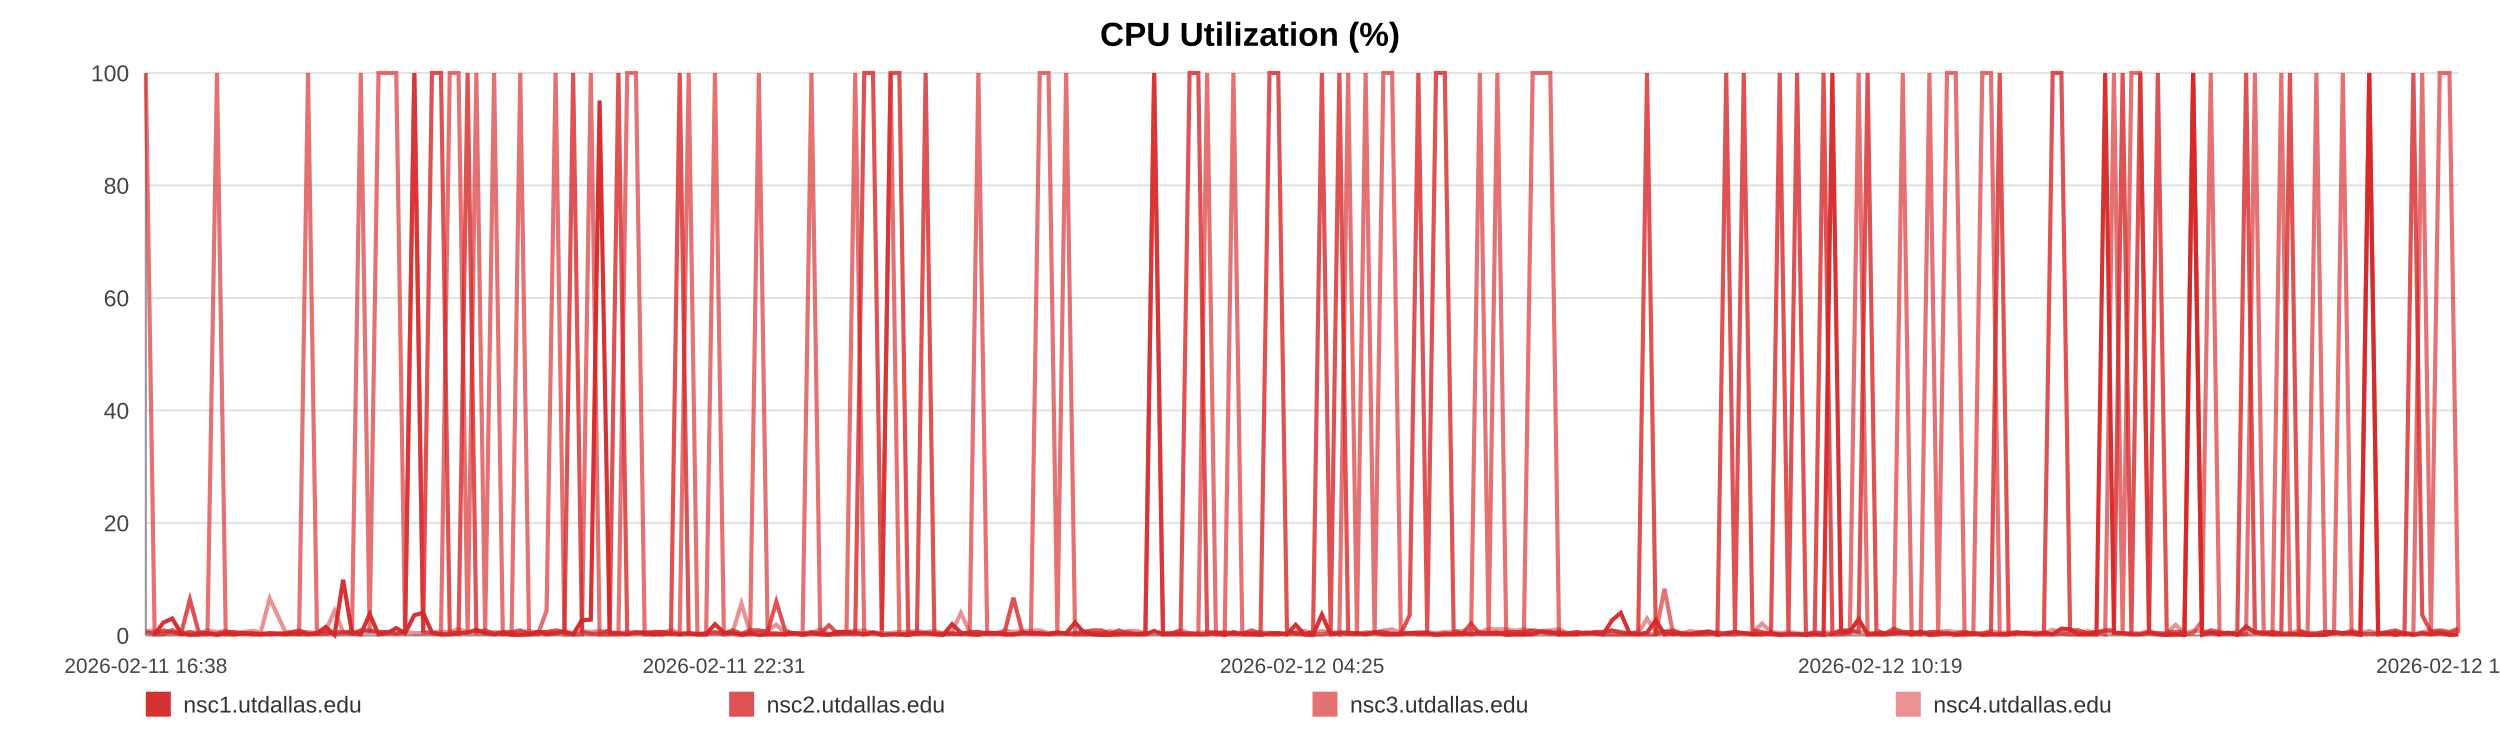
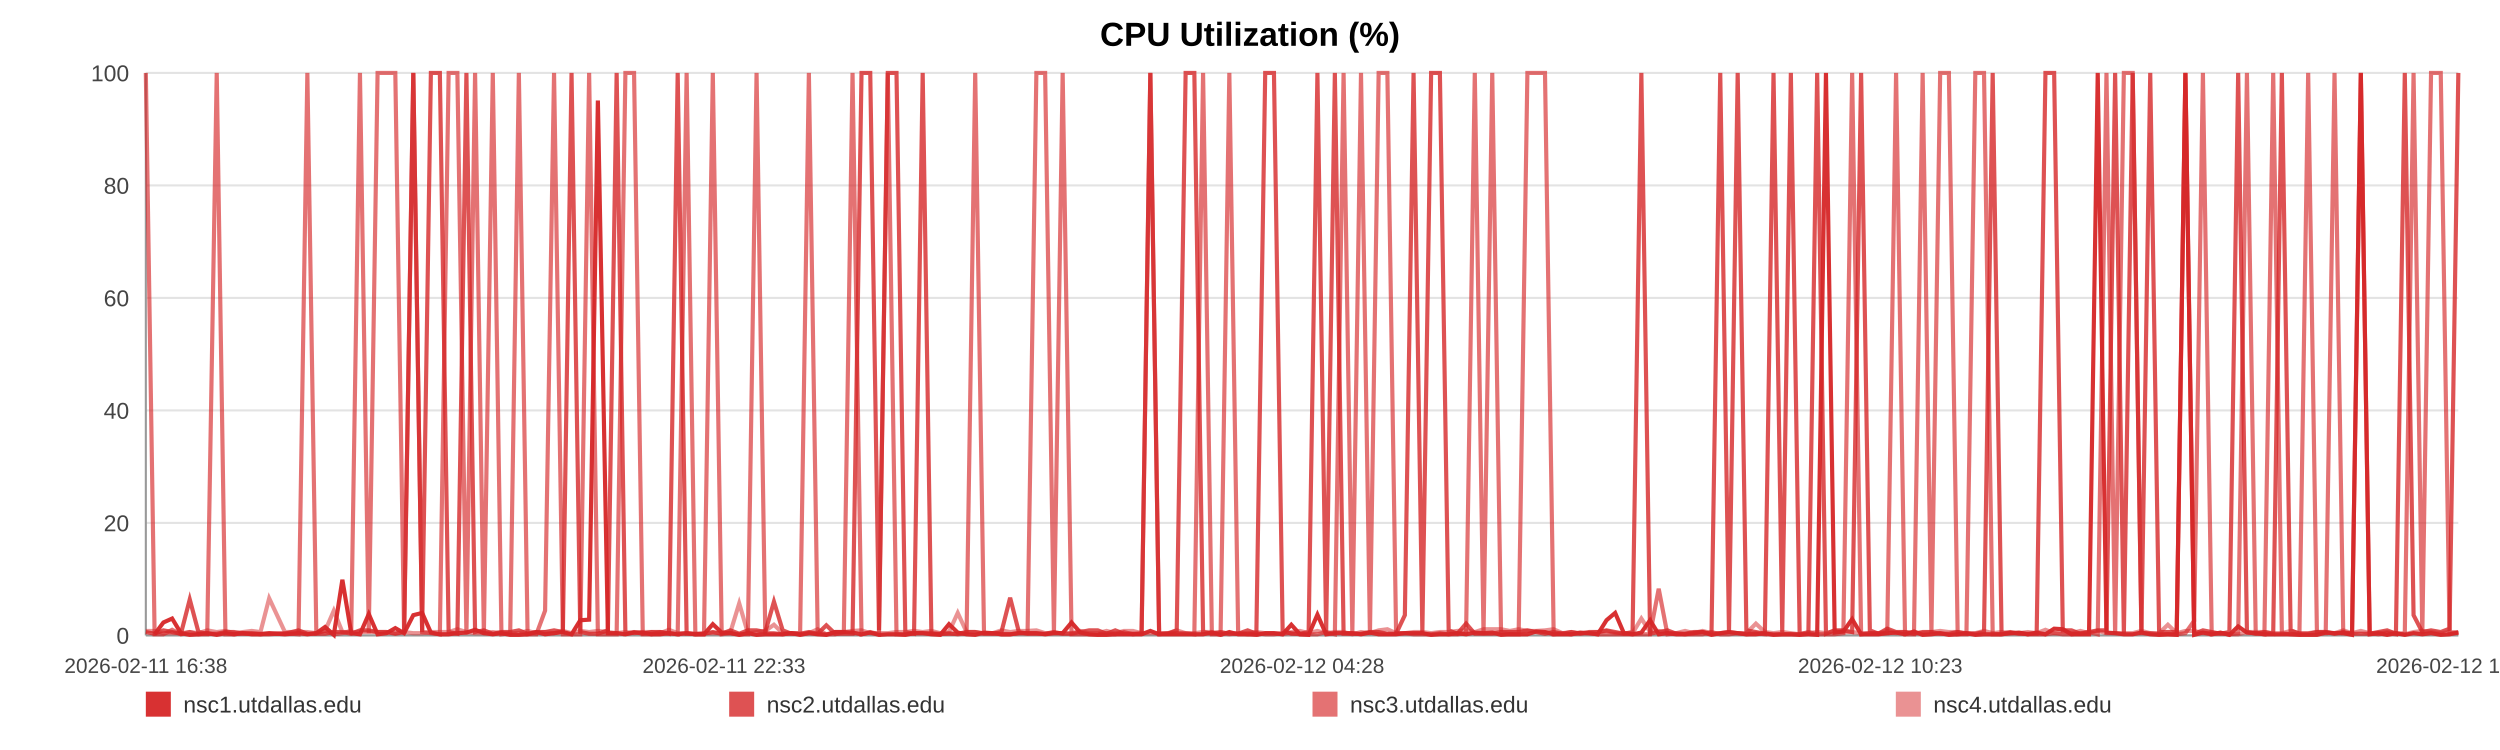
<svg xmlns="http://www.w3.org/2000/svg" width="1200" height="360" viewBox="0 0 1200 360" role="img" aria-label="CPU Utilization (%)">
  <rect width="100%" height="100%" fill="#ffffff" />
  <text x="600.0" y="22" text-anchor="middle" font-size="16" font-family="Arial, Helvetica, sans-serif" font-weight="bold">CPU Utilization (%)</text>
  <line x1="70" y1="35.00" x2="1180" y2="35.00" stroke="#e3e3e3" stroke-width="1" />
  <text x="62" y="39.00" text-anchor="end" font-size="11" fill="#444" font-family="Arial, Helvetica, sans-serif">100</text>
  <line x1="70" y1="89.00" x2="1180" y2="89.00" stroke="#e3e3e3" stroke-width="1" />
  <text x="62" y="93.00" text-anchor="end" font-size="11" fill="#444" font-family="Arial, Helvetica, sans-serif">80</text>
  <line x1="70" y1="143.00" x2="1180" y2="143.00" stroke="#e3e3e3" stroke-width="1" />
  <text x="62" y="147.00" text-anchor="end" font-size="11" fill="#444" font-family="Arial, Helvetica, sans-serif">60</text>
  <line x1="70" y1="197.00" x2="1180" y2="197.00" stroke="#e3e3e3" stroke-width="1" />
  <text x="62" y="201.00" text-anchor="end" font-size="11" fill="#444" font-family="Arial, Helvetica, sans-serif">40</text>
  <line x1="70" y1="251.00" x2="1180" y2="251.00" stroke="#e3e3e3" stroke-width="1" />
  <text x="62" y="255.00" text-anchor="end" font-size="11" fill="#444" font-family="Arial, Helvetica, sans-serif">20</text>
  <line x1="70" y1="305.00" x2="1180" y2="305.00" stroke="#e3e3e3" stroke-width="1" />
  <text x="62" y="309.00" text-anchor="end" font-size="11" fill="#444" font-family="Arial, Helvetica, sans-serif">0</text>
  <line x1="70" y1="35" x2="70" y2="305" stroke="#999" />
  <line x1="70" y1="305" x2="1180" y2="305" stroke="#999" />
  <text x="70.00" y="323" text-anchor="middle" font-size="10" fill="#444" font-family="Arial, Helvetica, sans-serif">2026-02-11 16:38</text>
-   <text x="347.50" y="323" text-anchor="middle" font-size="10" fill="#444" font-family="Arial, Helvetica, sans-serif">2026-02-11 22:31</text>
-   <text x="625.00" y="323" text-anchor="middle" font-size="10" fill="#444" font-family="Arial, Helvetica, sans-serif">2026-02-12 04:25</text>
-   <text x="902.50" y="323" text-anchor="middle" font-size="10" fill="#444" font-family="Arial, Helvetica, sans-serif">2026-02-12 10:19</text>
-   <text x="1180.00" y="323" text-anchor="middle" font-size="10" fill="#444" font-family="Arial, Helvetica, sans-serif">2026-02-12 16:13</text>
-   <polyline fill="none" stroke="#d62728" stroke-opacity="0.95" stroke-width="2" points="74.22,304.46 78.46,298.79 82.67,296.90 86.90,303.92 91.16,304.73 95.35,304.46 99.58,303.92 104.16,304.73 108.35,303.92 112.55,304.46 116.74,303.92 121.03,304.46 125.23,304.46 129.42,303.92 137.02,304.46 143.57,303.92 147.83,304.46 152.15,303.92 156.36,300.95 160.57,304.73 164.70,278.27 168.96,303.92 173.17,304.46 177.42,294.74 181.67,304.46 185.97,303.92 190.20,301.49 194.44,303.92 198.87,295.28 203.13,294.20 207.34,303.65 211.67,304.46 215.89,304.46 220.11,303.92 224.46,303.65 228.65,302.30 232.87,303.92 237.17,304.46 241.34,303.92 245.56,304.73 249.73,304.73 253.94,304.46 258.17,303.38 262.37,304.46 266.68,303.92 270.94,303.38 275.11,304.46 279.32,297.71 283.58,297.44 287.81,48.23 292.63,303.92 296.85,303.92 301.06,304.46 305.24,303.65 309.44,303.65 313.62,304.46 317.82,304.46 322.05,303.92 326.26,304.46 330.56,303.92 334.77,304.46 338.94,304.46 343.19,299.60 347.46,303.65 351.67,303.92 355.91,304.73 360.08,303.92 364.26,304.73 368.46,304.46 372.64,304.46 376.85,304.46 381.07,303.92 385.25,304.73 389.48,303.92 393.71,304.46 397.88,304.73 402.13,303.38 406.31,303.38 410.51,303.65 414.83,304.46 419.04,303.65 423.25,304.73 427.50,304.46 431.70,304.46 435.93,304.73 440.14,303.92 444.31,303.92 448.49,304.46 452.74,304.73 456.99,299.60 461.20,303.65 465.46,304.46 469.62,304.73 473.85,303.65 478.05,303.92 482.26,304.46 486.44,304.46 490.66,303.92 494.84,303.92 499.09,303.92 503.31,304.46 507.53,303.92 511.76,303.92 516.03,298.79 520.28,303.65 524.49,304.46 528.68,304.73 532.89,304.73 537.09,304.46 541.35,304.46 545.57,304.46 549.78,304.46 553.99,302.84 558.23,304.46 562.46,304.46 566.71,304.46 571.00,304.46 575.19,304.46 579.41,304.46 583.64,303.65 587.84,304.73 592.05,303.38 596.30,304.46 600.88,304.46 605.07,304.73 609.35,303.92 613.56,303.92 617.74,304.46 621.92,299.87 626.07,304.46 630.27,304.73 634.50,295.01 638.71,304.46 642.90,303.92 647.11,303.92 651.32,303.92 655.50,304.46 659.80,303.65 664.00,304.46 668.21,304.46 672.40,304.46 676.63,303.92 680.82,303.92 685.06,303.92 689.29,304.73 693.51,304.46 697.74,304.46 701.94,303.92 706.13,304.46 710.32,303.65 714.53,303.92 718.74,303.65 722.98,304.73 727.24,304.46 731.46,304.46 735.67,304.46 739.93,303.11 744.15,303.38 748.33,304.46 752.57,304.46 756.79,304.46 761.08,303.65 765.35,303.92 769.55,304.46 773.78,297.71 777.97,294.20 782.15,303.92 786.36,304.46 790.58,303.65 794.78,297.71 798.95,304.46 803.14,303.92 807.40,304.46 811.63,304.46 815.86,303.92 820.07,303.38 824.38,304.73 828.59,303.92 832.80,303.38 837.00,303.92 841.18,304.46 845.77,304.46 850.08,303.92 854.26,304.73 858.46,304.46 862.62,304.46 866.85,304.73 871.06,304.46 875.30,304.73 879.53,35.00 883.73,303.65 887.92,303.11 892.14,297.17 896.46,304.46 900.67,304.46 904.85,304.46 909.06,303.92 913.32,303.65 917.62,304.46 921.93,303.11 926.12,304.73 930.34,304.46 934.56,303.92 938.76,304.73 942.99,304.46 947.21,303.92 951.49,304.73 955.68,304.46 959.87,304.46 964.13,304.46 968.35,303.92 972.56,303.65 976.78,304.46 981.06,303.65 985.28,304.46 989.47,301.76 993.64,302.03 997.84,304.46 1002.07,304.46 1006.28,304.46 1010.48,35.00 1014.69,303.65 1018.86,303.92 1023.07,304.46 1027.31,304.46 1031.54,303.65 1035.77,304.46 1040.05,304.73 1044.27,304.46 1048.52,304.73 1052.71,35.00 1056.95,304.73 1061.16,303.65 1065.38,304.46 1069.60,303.65 1073.91,304.73 1078.14,300.68 1082.37,303.65 1086.59,303.92 1090.79,304.46 1095.02,304.46 1099.19,304.46 1103.40,304.46 1107.65,304.73 1111.87,304.73 1116.09,304.73 1120.32,303.65 1124.56,303.92 1128.77,303.92 1133.00,304.73 1137.24,35.00 1141.51,304.46 1145.70,303.92 1149.91,304.73 1154.16,303.92 1158.42,304.73 1162.65,303.92 1166.86,304.46 1171.07,303.92 1175.75,304.73 1180.00,304.46" />
-   <polyline fill="none" stroke="#d62728" stroke-opacity="0.80" stroke-width="2" points="70.00,303.38 74.22,304.19 78.46,302.57 82.67,303.38 86.90,304.19 91.16,287.72 95.35,303.38 99.58,304.19 104.16,304.19 108.35,303.38 112.55,303.38 116.74,304.19 121.03,304.19 125.23,304.19 129.42,304.19 137.02,304.19 143.57,302.57 147.83,304.19 152.15,304.19 156.36,304.19 160.57,303.38 164.70,303.38 168.96,304.19 173.17,302.57 177.42,302.57 181.67,303.38 185.97,303.38 190.20,304.19 194.44,303.38 198.87,35.00 203.13,303.38 207.34,35.00 211.67,35.00 215.89,303.38 220.11,304.19 224.46,35.00 228.65,303.38 232.87,302.57 237.17,304.19 241.34,303.38 245.56,303.38 249.73,302.57 253.94,304.19 258.17,303.38 262.37,303.38 266.68,302.57 270.94,303.38 275.11,35.00 279.32,303.38 283.58,304.19 287.81,304.19 292.63,302.57 296.85,35.00 301.06,304.19 305.24,303.38 309.44,304.19 313.62,303.38 317.82,303.38 322.05,304.19 326.26,35.00 330.56,304.19 334.77,304.19 338.94,304.19 343.19,303.38 347.46,304.19 351.67,302.57 355.91,304.19 360.08,302.57 364.26,302.57 368.46,303.38 372.64,288.80 376.85,302.57 381.07,304.19 385.25,304.19 389.48,303.38 393.71,304.19 397.88,300.14 402.13,304.19 406.31,304.19 410.51,304.19 414.83,35.00 419.04,35.00 423.25,302.57 427.50,35.00 431.70,35.00 435.93,303.38 440.14,304.19 444.31,35.00 448.49,304.19 452.74,304.19 456.99,304.19 461.20,304.19 465.46,303.38 469.62,303.38 473.85,304.19 478.05,304.19 482.26,303.38 486.44,286.91 490.66,303.38 494.84,304.19 499.09,304.19 503.31,304.19 507.53,303.38 511.76,304.19 516.03,304.19 520.28,303.38 524.49,302.57 528.68,302.57 532.89,304.19 537.09,302.57 541.35,304.19 545.57,304.19 549.78,304.19 553.99,35.00 558.23,304.19 562.46,304.19 566.71,302.57 571.00,35.00 575.19,35.00 579.41,303.38 583.64,304.19 587.84,303.38 592.05,304.19 596.30,304.19 600.88,302.57 605.07,304.19 609.35,35.00 613.56,35.00 617.74,302.57 621.92,304.19 626.07,304.19 630.27,303.38 634.50,35.00 638.71,303.38 642.90,35.00 647.11,304.19 651.32,304.19 655.50,304.19 659.80,303.38 664.00,303.38 668.21,304.19 672.40,304.19 676.63,295.28 680.82,35.00 685.06,303.38 689.29,35.00 693.51,35.00 697.74,302.57 701.94,304.19 706.13,299.33 710.32,304.19 714.53,304.19 718.74,304.19 722.98,303.38 727.24,303.38 731.46,303.38 735.67,302.57 739.93,303.38 744.15,304.19 748.33,303.38 752.57,304.19 756.79,303.38 761.08,304.19 765.35,303.38 769.55,303.38 773.78,302.57 777.97,303.38 782.15,304.19 786.36,303.38 790.58,35.00 794.78,304.19 798.95,303.38 803.14,302.57 807.40,304.19 811.63,304.19 815.86,303.38 820.07,303.38 824.38,304.19 828.59,35.00 832.80,303.38 837.00,35.00 841.18,302.57 845.77,303.38 850.08,304.19 854.26,35.00 858.46,303.38 862.62,35.00 866.85,304.19 871.06,304.19 875.30,35.00 879.53,304.19 883.73,302.57 887.92,302.57 892.14,303.38 896.46,35.00 900.67,302.57 904.85,304.19 909.06,301.76 913.32,303.38 917.62,303.38 921.93,304.19 926.12,303.38 930.34,303.38 934.56,304.19 938.76,304.19 942.99,303.38 947.21,304.19 951.49,304.19 955.68,303.38 959.87,35.00 964.13,304.19 968.35,303.38 972.56,304.19 976.78,304.19 981.06,304.19 985.28,35.00 989.47,35.00 993.64,302.57 997.84,302.57 1002.07,304.19 1006.28,303.38 1010.48,302.57 1014.69,302.57 1018.86,35.00 1023.07,304.19 1027.31,35.00 1031.54,303.38 1035.77,35.00 1040.05,303.38 1044.27,303.38 1048.52,303.38 1052.71,35.00 1056.95,304.19 1061.16,302.57 1065.38,303.38 1069.60,304.19 1073.91,303.38 1078.14,35.00 1082.37,303.38 1086.59,304.19 1090.79,303.38 1095.02,304.19 1099.19,35.00 1103.40,302.57 1107.65,304.19 1111.87,304.19 1116.09,303.38 1120.32,303.38 1124.56,304.19 1128.77,303.38 1133.00,304.19 1137.24,304.19 1141.51,304.19 1145.70,303.38 1149.91,302.57 1154.16,304.19 1158.42,35.00 1162.65,295.28 1166.86,303.38 1171.07,302.57 1175.75,303.38 1180.00,301.76" />
-   <polyline fill="none" stroke="#d62728" stroke-opacity="0.65" stroke-width="2" points="70.00,35.00 74.22,304.46 78.46,304.46 82.67,302.30 86.90,304.46 91.16,303.38 95.35,304.46 99.58,304.46 104.16,35.00 108.35,304.46 112.55,304.46 116.74,303.92 121.03,303.92 125.23,304.46 129.42,304.46 137.02,303.92 143.57,304.46 147.83,35.00 152.15,303.92 156.36,302.84 160.57,304.46 164.70,303.92 168.96,302.84 173.17,35.00 177.42,303.92 181.67,35.00 185.97,35.00 190.20,35.00 194.44,303.92 198.87,35.00 203.13,303.38 207.34,303.92 211.67,304.46 215.89,35.00 220.11,35.00 224.46,304.46 228.65,35.00 232.87,304.46 237.17,35.00 241.34,304.46 245.56,303.92 249.73,35.00 253.94,304.46 258.17,304.46 262.37,293.12 266.68,35.00 270.94,304.46 275.11,304.46 279.32,304.46 283.58,35.00 287.81,304.46 292.63,304.46 296.85,304.46 301.06,35.00 305.24,35.00 309.44,304.46 313.62,304.46 317.82,303.38 322.05,303.92 326.26,304.46 330.56,35.00 334.77,304.46 338.94,304.46 343.19,35.00 347.46,304.46 351.67,303.92 355.91,304.46 360.08,304.46 364.26,35.00 368.46,303.92 372.64,303.92 376.85,304.46 381.07,303.92 385.25,303.92 389.48,35.00 393.71,303.92 397.88,304.46 402.13,304.46 406.31,303.38 410.51,35.00 414.83,304.46 419.04,303.38 423.25,304.46 427.50,35.00 431.70,304.46 435.93,304.46 440.14,303.92 444.31,303.92 448.49,303.92 452.74,304.46 456.99,303.92 461.20,304.46 465.46,303.92 469.62,35.00 473.85,303.92 478.05,303.92 482.26,304.46 486.44,304.46 490.66,303.92 494.84,303.92 499.09,35.00 503.31,35.00 507.53,303.92 511.76,35.00 516.03,304.46 520.28,304.46 524.49,304.46 528.68,304.46 532.89,303.92 537.09,304.46 541.35,303.38 545.57,304.46 549.78,303.92 553.99,35.00 558.23,304.46 562.46,303.92 566.71,303.92 571.00,303.92 575.19,304.46 579.41,35.00 583.64,304.46 587.84,304.46 592.05,35.00 596.30,303.92 600.88,304.46 605.07,303.92 609.35,304.46 613.56,304.46 617.74,303.92 621.92,303.92 626.07,304.46 630.27,304.46 634.50,304.46 638.71,303.38 642.90,304.46 647.11,35.00 651.32,303.92 655.50,35.00 659.80,304.46 664.00,35.00 668.21,35.00 672.40,303.92 676.63,303.92 680.82,304.46 685.06,304.46 689.29,304.46 693.51,303.92 697.74,304.46 701.94,304.46 706.13,303.92 710.32,35.00 714.53,304.46 718.74,35.00 722.98,303.92 727.24,304.46 731.46,304.46 735.67,35.00 739.93,35.00 744.15,35.00 748.33,304.46 752.57,303.92 756.79,304.46 761.08,303.92 765.35,303.92 769.55,304.46 773.78,304.46 777.97,304.46 782.15,304.46 786.36,304.46 790.58,304.46 794.78,304.46 798.95,282.59 803.14,304.46 807.40,303.92 811.63,304.46 815.86,304.46 820.07,304.46 824.38,303.38 828.59,304.46 832.80,304.46 837.00,303.92 841.18,304.46 845.77,303.92 850.08,304.46 854.26,304.46 858.46,304.46 862.62,304.46 866.85,304.46 871.06,303.38 875.30,304.46 879.53,304.46 883.73,304.46 887.92,303.92 892.14,35.00 896.46,304.46 900.67,303.92 904.85,303.92 909.06,303.92 913.32,35.00 917.62,304.46 921.93,304.46 926.12,35.00 930.34,303.92 934.56,35.00 938.76,35.00 942.99,304.46 947.21,304.46 951.49,35.00 955.68,35.00 959.87,304.46 964.13,304.46 968.35,303.92 972.56,303.92 976.78,304.46 981.06,304.46 985.28,304.46 989.47,303.92 993.64,304.46 997.84,304.46 1002.07,303.92 1006.28,303.38 1010.48,304.46 1014.69,35.00 1018.86,304.46 1023.07,35.00 1027.31,35.00 1031.54,303.92 1035.77,303.92 1040.05,304.46 1044.27,304.46 1048.52,304.46 1052.71,303.92 1056.95,297.98 1061.16,35.00 1065.38,304.46 1069.60,303.92 1073.91,304.46 1078.14,303.92 1082.37,35.00 1086.59,303.92 1090.79,304.46 1095.02,35.00 1099.19,303.92 1103.40,304.46 1107.65,304.46 1111.87,35.00 1116.09,303.92 1120.32,303.92 1124.56,35.00 1128.77,303.92 1133.00,303.92 1137.24,35.00 1141.51,303.92 1145.70,304.46 1149.91,303.92 1154.16,304.46 1158.42,303.92 1162.65,35.00 1166.86,304.46 1171.07,35.00 1175.75,35.00 1180.00,303.92" />
-   <polyline fill="none" stroke="#d62728" stroke-opacity="0.50" stroke-width="2" points="70.00,302.84 74.22,302.84 78.46,303.92 82.67,303.92 86.90,303.92 91.16,303.38 95.35,303.92 99.58,302.57 104.16,303.38 108.35,302.84 112.55,303.92 116.74,303.38 121.03,302.84 125.23,303.38 129.42,287.18 137.02,303.38 143.57,303.38 147.83,303.38 152.15,303.92 156.36,302.84 160.57,293.12 164.70,303.38 168.96,303.38 173.17,303.38 177.42,303.38 181.67,303.38 185.97,303.38 190.20,303.92 194.44,303.38 198.87,303.92 203.13,303.92 207.34,303.38 211.67,303.38 215.89,303.38 220.11,302.03 224.46,303.38 228.65,303.92 232.87,303.92 237.17,303.38 241.34,303.92 245.56,303.92 249.73,303.92 253.94,302.84 258.17,303.92 262.37,303.38 266.68,303.92 270.94,302.84 275.11,303.92 279.32,302.84 283.58,303.38 287.81,302.84 292.63,303.38 296.85,303.92 301.06,303.38 305.24,303.92 309.44,303.38 313.62,303.38 317.82,303.92 322.05,302.30 326.26,303.92 330.56,303.92 334.77,304.46 338.94,303.92 343.19,303.92 347.46,303.92 351.67,303.38 355.91,289.61 360.08,303.92 364.26,303.38 368.46,302.84 372.64,299.87 376.85,303.92 381.07,303.92 385.25,304.46 389.48,303.92 393.71,302.03 397.88,304.46 402.13,303.38 406.31,303.38 410.51,302.84 414.83,302.57 419.04,303.92 423.25,303.92 427.50,303.92 431.70,303.38 435.93,303.38 440.14,302.84 444.31,303.38 448.49,302.84 452.74,303.92 456.99,303.38 461.20,294.20 465.46,303.38 469.62,303.38 473.85,303.92 478.05,303.92 482.26,302.57 486.44,303.38 490.66,302.84 494.84,302.84 499.09,302.57 503.31,303.92 507.53,303.92 511.76,303.92 516.03,303.92 520.28,302.84 524.49,303.92 528.68,303.92 532.89,302.84 537.09,303.92 541.35,302.84 545.57,302.84 549.78,303.92 553.99,303.92 558.23,303.92 562.46,303.92 566.71,302.57 571.00,303.92 575.19,303.92 579.41,303.38 583.64,303.38 587.84,303.92 592.05,304.46 596.30,303.92 600.88,303.92 605.07,303.38 609.35,303.92 613.56,303.92 617.74,304.46 621.92,303.38 626.07,302.84 630.27,303.92 634.50,302.84 638.71,303.92 642.90,303.38 647.11,303.38 651.32,304.46 655.50,303.38 659.80,303.92 664.00,302.57 668.21,302.03 672.40,303.92 676.63,303.92 680.82,303.38 685.06,303.38 689.29,303.92 693.51,303.38 697.74,303.38 701.94,302.84 706.13,302.57 710.32,303.38 714.53,302.03 718.74,302.03 722.98,302.03 727.24,302.84 731.46,302.03 735.67,302.84 739.93,302.84 744.15,302.57 748.33,302.03 752.57,303.92 756.79,303.38 761.08,303.92 765.35,303.92 769.55,303.38 773.78,302.84 777.97,303.92 782.15,303.92 786.36,303.92 790.58,296.90 794.78,303.38 798.95,302.84 803.14,303.92 807.40,303.92 811.63,302.84 815.86,303.92 820.07,302.84 824.38,303.92 828.59,303.92 832.80,303.38 837.00,303.92 841.18,303.92 845.77,299.33 850.08,303.38 854.26,303.92 858.46,303.38 862.62,303.92 866.85,304.46 871.06,303.92 875.30,303.38 879.53,303.92 883.73,302.84 887.92,303.38 892.14,303.38 896.46,303.92 900.67,303.92 904.85,303.92 909.06,302.84 913.32,303.92 917.62,303.38 921.93,303.92 926.12,303.92 930.34,303.38 934.56,302.84 938.76,303.38 942.99,303.38 947.21,303.92 951.49,303.92 955.68,302.84 959.87,303.92 964.13,303.38 968.35,303.92 972.56,303.92 976.78,303.38 981.06,303.92 985.28,302.30 989.47,303.92 993.64,303.38 997.84,303.92 1002.07,302.84 1006.28,303.92 1010.48,302.84 1014.69,303.92 1018.86,303.92 1023.07,303.92 1027.31,303.92 1031.54,302.84 1035.77,303.92 1040.05,303.92 1044.27,299.87 1048.52,303.92 1052.71,302.84 1056.95,302.84 1061.16,303.92 1065.38,303.92 1069.60,303.92 1073.91,304.46 1078.14,304.46 1082.37,303.38 1086.59,303.38 1090.79,303.38 1095.02,303.92 1099.19,303.92 1103.40,302.84 1107.65,303.92 1111.87,303.92 1116.09,303.38 1120.32,303.38 1124.56,303.92 1128.77,302.57 1133.00,303.92 1137.24,302.84 1141.51,303.92 1145.70,303.92 1149.91,303.38 1154.16,303.92 1158.42,304.46 1162.65,303.38 1166.86,302.84 1171.07,303.38 1175.75,303.92 1180.00,303.38" />
+   <text x="347.50" y="323" text-anchor="middle" font-size="10" fill="#444" font-family="Arial, Helvetica, sans-serif">2026-02-11 22:33</text>
+   <text x="625.00" y="323" text-anchor="middle" font-size="10" fill="#444" font-family="Arial, Helvetica, sans-serif">2026-02-12 04:28</text>
+   <text x="902.50" y="323" text-anchor="middle" font-size="10" fill="#444" font-family="Arial, Helvetica, sans-serif">2026-02-12 10:23</text>
+   <text x="1180.00" y="323" text-anchor="middle" font-size="10" fill="#444" font-family="Arial, Helvetica, sans-serif">2026-02-12 16:18</text>
+   <polyline fill="none" stroke="#d62728" stroke-opacity="0.95" stroke-width="2" points="74.21,304.46 78.43,298.79 82.62,296.90 86.84,303.92 91.08,304.73 95.25,304.46 99.47,303.92 104.03,304.73 108.21,303.92 112.39,304.46 116.57,303.92 120.84,304.46 125.02,304.46 129.20,303.92 136.76,304.46 143.29,303.92 147.53,304.46 151.84,303.92 156.03,300.95 160.23,304.73 164.34,278.27 168.59,303.92 172.78,304.46 177.01,294.74 181.24,304.46 185.53,303.92 189.75,301.49 193.97,303.92 198.38,295.28 202.63,294.20 206.82,303.65 211.13,304.46 215.34,304.46 219.54,303.92 223.88,303.65 228.04,302.30 232.25,303.92 236.54,304.46 240.69,303.92 244.90,304.73 249.05,304.73 253.24,304.46 257.46,303.38 261.64,304.46 265.94,303.92 270.18,303.38 274.34,304.46 278.53,297.71 282.78,297.44 286.98,48.23 291.79,303.92 295.99,303.92 300.19,304.46 304.35,303.65 308.53,303.65 312.70,304.46 316.88,304.46 321.10,303.92 325.29,304.46 329.58,303.92 333.77,304.46 337.92,304.46 342.15,299.60 346.41,303.65 350.61,303.92 354.82,304.73 358.98,303.92 363.15,304.73 367.33,304.46 371.49,304.46 375.69,304.46 379.89,303.92 384.06,304.73 388.26,303.92 392.48,304.46 396.64,304.73 400.87,303.38 405.04,303.38 409.22,303.65 413.53,304.46 417.72,303.65 421.91,304.73 426.14,304.46 430.32,304.46 434.54,304.73 438.74,303.92 442.89,303.92 447.06,304.46 451.29,304.73 455.52,299.60 459.71,303.65 463.96,304.46 468.10,304.73 472.32,303.65 476.50,303.92 480.69,304.46 484.86,304.46 489.07,303.92 493.23,303.92 497.46,303.92 501.67,304.46 505.88,303.92 510.08,303.92 514.34,298.79 518.57,303.65 522.77,304.46 526.95,304.73 531.14,304.73 535.32,304.46 539.56,304.46 543.77,304.46 547.96,304.46 552.16,302.84 556.38,304.46 560.59,304.46 564.83,304.46 569.10,304.46 573.28,304.46 577.48,304.46 581.69,303.65 585.88,304.73 590.08,303.38 594.31,304.46 598.87,304.46 603.05,304.73 607.30,303.92 611.50,303.92 615.66,304.46 619.83,299.87 623.96,304.46 628.15,304.73 632.36,295.01 636.55,304.46 640.73,303.92 644.92,303.92 649.12,303.92 653.28,304.46 657.57,303.65 661.75,304.46 665.94,304.46 670.12,304.46 674.33,303.92 678.51,303.92 682.73,303.92 686.94,304.73 691.15,304.46 695.36,304.46 699.55,303.92 703.72,304.46 707.90,303.65 712.09,303.92 716.28,303.65 720.50,304.73 724.75,304.46 728.95,304.46 733.15,304.46 737.39,303.11 741.60,303.38 745.76,304.46 749.98,304.46 754.19,304.46 758.46,303.65 762.72,303.92 766.90,304.46 771.12,297.71 775.28,294.20 779.45,303.92 783.64,304.46 787.85,303.65 792.03,297.71 796.18,304.46 800.36,303.92 804.61,304.46 808.82,304.46 813.03,303.92 817.23,303.38 821.52,304.73 825.72,303.92 829.91,303.38 834.09,303.92 838.26,304.46 842.83,304.46 847.13,303.92 851.29,304.73 855.47,304.46 859.61,304.46 863.83,304.73 868.02,304.46 872.24,304.73 876.46,35.00 880.64,303.65 884.82,303.11 889.03,297.17 893.33,304.46 897.52,304.46 901.69,304.46 905.88,303.92 910.12,303.65 914.41,304.46 918.71,303.11 922.87,304.73 927.08,304.46 931.28,303.92 935.46,304.73 939.68,304.46 943.89,303.92 948.15,304.73 952.33,304.46 956.49,304.46 960.74,304.46 964.95,303.92 969.14,303.65 973.34,304.46 977.60,303.65 981.81,304.46 985.99,301.76 990.14,302.03 994.32,304.46 998.54,304.46 1002.73,304.46 1006.91,35.00 1011.11,303.65 1015.26,303.92 1019.45,304.46 1023.69,304.46 1027.89,303.65 1032.11,304.46 1036.37,304.73 1040.58,304.46 1044.81,304.73 1048.99,35.00 1053.21,304.73 1057.40,303.65 1061.61,304.46 1065.81,303.65 1070.11,304.73 1074.32,300.68 1078.53,303.65 1082.74,303.92 1086.92,304.46 1091.14,304.46 1095.29,304.46 1099.49,304.46 1103.72,304.73 1107.92,304.73 1112.13,304.73 1116.34,303.65 1120.57,303.92 1124.76,303.92 1128.97,304.73 1133.20,35.00 1137.44,304.46 1141.62,303.92 1145.82,304.73 1150.05,303.92 1154.30,304.73 1158.51,303.92 1162.71,304.46 1166.90,303.92 1171.56,304.73 1175.79,304.46 1180.00,303.65" />
+   <polyline fill="none" stroke="#d62728" stroke-opacity="0.80" stroke-width="2" points="70.00,303.38 74.21,304.19 78.43,302.57 82.62,303.38 86.84,304.19 91.08,287.72 95.25,303.38 99.47,304.19 104.03,304.19 108.21,303.38 112.39,303.38 116.57,304.19 120.84,304.19 125.02,304.19 129.20,304.19 136.76,304.19 143.29,302.57 147.53,304.19 151.84,304.19 156.03,304.19 160.23,303.38 164.34,303.38 168.59,304.19 172.78,302.57 177.01,302.57 181.24,303.38 185.53,303.38 189.75,304.19 193.97,303.38 198.38,35.00 202.63,303.38 206.82,35.00 211.13,35.00 215.34,303.38 219.54,304.19 223.88,35.00 228.04,303.38 232.25,302.57 236.54,304.19 240.69,303.38 244.90,303.38 249.05,302.57 253.24,304.19 257.46,303.38 261.64,303.38 265.94,302.57 270.18,303.38 274.34,35.00 278.53,303.38 282.78,304.19 286.98,304.19 291.79,302.57 295.99,35.00 300.19,304.19 304.35,303.38 308.53,304.19 312.70,303.38 316.88,303.38 321.10,304.19 325.29,35.00 329.58,304.19 333.77,304.19 337.92,304.19 342.15,303.38 346.41,304.19 350.61,302.57 354.82,304.19 358.98,302.57 363.15,302.57 367.33,303.38 371.49,288.80 375.69,302.57 379.89,304.19 384.06,304.19 388.26,303.38 392.48,304.19 396.64,300.14 400.87,304.19 405.04,304.19 409.22,304.19 413.53,35.00 417.72,35.00 421.91,302.57 426.14,35.00 430.32,35.00 434.54,303.38 438.74,304.19 442.89,35.00 447.06,304.19 451.29,304.19 455.52,304.19 459.71,304.19 463.96,303.38 468.10,303.38 472.32,304.19 476.50,304.19 480.69,303.38 484.86,286.91 489.07,303.38 493.23,304.19 497.46,304.19 501.67,304.19 505.88,303.38 510.08,304.19 514.34,304.19 518.57,303.38 522.77,302.57 526.95,302.57 531.14,304.19 535.32,302.57 539.56,304.19 543.77,304.19 547.96,304.19 552.16,35.00 556.38,304.19 560.59,304.19 564.83,302.57 569.10,35.00 573.28,35.00 577.48,303.38 581.69,304.19 585.88,303.38 590.08,304.19 594.31,304.19 598.87,302.57 603.05,304.19 607.30,35.00 611.50,35.00 615.66,302.57 619.83,304.19 623.96,304.19 628.15,303.38 632.36,35.00 636.55,303.38 640.73,35.00 644.92,304.19 649.12,304.19 653.28,304.19 657.57,303.38 661.75,303.38 665.94,304.19 670.12,304.19 674.33,295.28 678.51,35.00 682.73,303.38 686.94,35.00 691.15,35.00 695.36,302.57 699.55,304.19 703.72,299.33 707.90,304.19 712.09,304.19 716.28,304.19 720.50,303.38 724.75,303.38 728.95,303.38 733.15,302.57 737.39,303.38 741.60,304.19 745.76,303.38 749.98,304.19 754.19,303.38 758.46,304.19 762.72,303.38 766.90,303.38 771.12,302.57 775.28,303.38 779.45,304.19 783.64,303.38 787.85,35.00 792.03,304.19 796.18,303.38 800.36,302.57 804.61,304.19 808.82,304.19 813.03,303.38 817.23,303.38 821.52,304.19 825.72,35.00 829.91,303.38 834.09,35.00 838.26,302.57 842.83,303.38 847.13,304.19 851.29,35.00 855.47,303.38 859.61,35.00 863.83,304.19 868.02,304.19 872.24,35.00 876.46,304.19 880.64,302.57 884.82,302.57 889.03,303.38 893.33,35.00 897.52,302.57 901.69,304.19 905.88,301.76 910.12,303.38 914.41,303.38 918.71,304.19 922.87,303.38 927.08,303.38 931.28,304.19 935.46,304.19 939.68,303.38 943.89,304.19 948.15,304.19 952.33,303.38 956.49,35.00 960.74,304.19 964.95,303.38 969.14,304.19 973.34,304.19 977.60,304.19 981.81,35.00 985.99,35.00 990.14,302.57 994.32,302.57 998.54,304.19 1002.73,303.38 1006.91,302.57 1011.11,302.57 1015.26,35.00 1019.45,304.19 1023.69,35.00 1027.89,303.38 1032.11,35.00 1036.37,303.38 1040.58,303.38 1044.81,303.38 1048.99,35.00 1053.21,304.19 1057.40,302.57 1061.61,303.38 1065.81,304.19 1070.11,303.38 1074.32,35.00 1078.53,303.38 1082.74,304.19 1086.92,303.38 1091.14,304.19 1095.29,35.00 1099.49,302.57 1103.72,304.19 1107.92,304.19 1112.13,303.38 1116.34,303.38 1120.57,304.19 1124.76,303.38 1128.97,304.19 1133.20,304.19 1137.44,304.19 1141.62,303.38 1145.82,302.57 1150.05,304.19 1154.30,35.00 1158.51,295.28 1162.71,303.38 1166.90,302.57 1171.56,303.38 1175.79,301.76 1180.00,35.00" />
+   <polyline fill="none" stroke="#d62728" stroke-opacity="0.65" stroke-width="2" points="70.00,35.00 74.21,304.46 78.43,304.46 82.62,302.30 86.84,304.46 91.08,303.38 95.25,304.46 99.47,304.46 104.03,35.00 108.21,304.46 112.39,304.46 116.57,303.92 120.84,303.92 125.02,304.46 129.20,304.46 136.76,303.92 143.29,304.46 147.53,35.00 151.84,303.92 156.03,302.84 160.23,304.46 164.34,303.92 168.59,302.84 172.78,35.00 177.01,303.92 181.24,35.00 185.53,35.00 189.75,35.00 193.97,303.92 198.38,35.00 202.63,303.38 206.82,303.92 211.13,304.46 215.34,35.00 219.54,35.00 223.88,304.46 228.04,35.00 232.25,304.46 236.54,35.00 240.69,304.46 244.90,303.92 249.05,35.00 253.24,304.46 257.46,304.46 261.64,293.12 265.94,35.00 270.18,304.46 274.34,304.46 278.53,304.46 282.78,35.00 286.98,304.46 291.79,304.46 295.99,304.46 300.19,35.00 304.35,35.00 308.53,304.46 312.70,304.46 316.88,303.38 321.10,303.92 325.29,304.46 329.58,35.00 333.77,304.46 337.92,304.46 342.15,35.00 346.41,304.46 350.61,303.92 354.82,304.46 358.98,304.46 363.15,35.00 367.33,303.92 371.49,303.92 375.69,304.46 379.89,303.92 384.06,303.92 388.26,35.00 392.48,303.92 396.64,304.46 400.87,304.46 405.04,303.38 409.22,35.00 413.53,304.46 417.72,303.38 421.91,304.46 426.14,35.00 430.32,304.46 434.54,304.46 438.74,303.92 442.89,303.92 447.06,303.92 451.29,304.46 455.52,303.92 459.71,304.46 463.96,303.92 468.10,35.00 472.32,303.92 476.50,303.92 480.69,304.46 484.86,304.46 489.07,303.92 493.23,303.92 497.46,35.00 501.67,35.00 505.88,303.92 510.08,35.00 514.34,304.46 518.57,304.46 522.77,304.46 526.95,304.46 531.14,303.92 535.32,304.46 539.56,303.38 543.77,304.46 547.96,303.92 552.16,35.00 556.38,304.46 560.59,303.92 564.83,303.92 569.10,303.92 573.28,304.46 577.48,35.00 581.69,304.46 585.88,304.46 590.08,35.00 594.31,303.92 598.87,304.46 603.05,303.92 607.30,304.46 611.50,304.46 615.66,303.92 619.83,303.92 623.96,304.46 628.15,304.46 632.36,304.46 636.55,303.38 640.73,304.46 644.92,35.00 649.12,303.92 653.28,35.00 657.57,304.46 661.75,35.00 665.94,35.00 670.12,303.92 674.33,303.92 678.51,304.46 682.73,304.46 686.94,304.46 691.15,303.92 695.36,304.46 699.55,304.46 703.72,303.92 707.90,35.00 712.09,304.46 716.28,35.00 720.50,303.92 724.75,304.46 728.95,304.46 733.15,35.00 737.39,35.00 741.60,35.00 745.76,304.46 749.98,303.92 754.19,304.46 758.46,303.92 762.72,303.92 766.90,304.46 771.12,304.46 775.28,304.46 779.45,304.46 783.64,304.46 787.85,304.46 792.03,304.46 796.18,282.59 800.36,304.46 804.61,303.92 808.82,304.46 813.03,304.46 817.23,304.46 821.52,303.38 825.72,304.46 829.91,304.46 834.09,303.92 838.26,304.46 842.83,303.92 847.13,304.46 851.29,304.46 855.47,304.46 859.61,304.46 863.83,304.46 868.02,303.38 872.24,304.46 876.46,304.46 880.64,304.46 884.82,303.92 889.03,35.00 893.33,304.46 897.52,303.92 901.69,303.92 905.88,303.92 910.12,35.00 914.41,304.46 918.71,304.46 922.87,35.00 927.08,303.92 931.28,35.00 935.46,35.00 939.68,304.46 943.89,304.46 948.15,35.00 952.33,35.00 956.49,304.46 960.74,304.46 964.95,303.92 969.14,303.92 973.34,304.46 977.60,304.46 981.81,304.46 985.99,303.92 990.14,304.46 994.32,304.46 998.54,303.92 1002.73,303.38 1006.91,304.46 1011.11,35.00 1015.26,304.46 1019.45,35.00 1023.69,35.00 1027.89,303.92 1032.11,303.92 1036.37,304.46 1040.58,304.46 1044.81,304.46 1048.99,303.92 1053.21,297.98 1057.40,35.00 1061.61,304.46 1065.81,303.92 1070.11,304.46 1074.32,303.92 1078.53,35.00 1082.74,303.92 1086.92,304.46 1091.14,35.00 1095.29,303.92 1099.49,304.46 1103.72,304.46 1107.92,35.00 1112.13,303.92 1116.34,303.92 1120.57,35.00 1124.76,303.92 1128.97,303.92 1133.20,35.00 1137.44,303.92 1141.62,304.46 1145.82,303.92 1150.05,304.46 1154.30,303.92 1158.51,35.00 1162.71,304.46 1166.90,35.00 1171.56,35.00 1175.79,303.92 1180.00,303.38" />
+   <polyline fill="none" stroke="#d62728" stroke-opacity="0.50" stroke-width="2" points="70.00,302.84 74.21,302.84 78.43,303.92 82.62,303.92 86.84,303.92 91.08,303.38 95.25,303.92 99.47,302.57 104.03,303.38 108.21,302.84 112.39,303.92 116.57,303.38 120.84,302.84 125.02,303.38 129.20,287.18 136.76,303.38 143.29,303.38 147.53,303.38 151.84,303.92 156.03,302.84 160.23,293.12 164.34,303.38 168.59,303.38 172.78,303.38 177.01,303.38 181.24,303.38 185.53,303.38 189.75,303.92 193.97,303.38 198.38,303.92 202.63,303.92 206.82,303.38 211.13,303.38 215.34,303.38 219.54,302.03 223.88,303.38 228.04,303.92 232.25,303.92 236.54,303.38 240.69,303.92 244.90,303.92 249.05,303.92 253.24,302.84 257.46,303.92 261.64,303.38 265.94,303.92 270.18,302.84 274.34,303.92 278.53,302.84 282.78,303.38 286.98,302.84 291.79,303.38 295.99,303.92 300.19,303.38 304.35,303.92 308.53,303.38 312.70,303.38 316.88,303.92 321.10,302.30 325.29,303.92 329.58,303.92 333.77,304.46 337.92,303.92 342.15,303.92 346.41,303.92 350.61,303.38 354.82,289.61 358.98,303.92 363.15,303.38 367.33,302.84 371.49,299.87 375.69,303.92 379.89,303.92 384.06,304.46 388.26,303.92 392.48,302.03 396.64,304.46 400.87,303.38 405.04,303.38 409.22,302.84 413.53,302.57 417.72,303.92 421.91,303.92 426.14,303.92 430.32,303.38 434.54,303.38 438.74,302.84 442.89,303.38 447.06,302.84 451.29,303.92 455.52,303.38 459.71,294.20 463.96,303.38 468.10,303.38 472.32,303.92 476.50,303.92 480.69,302.57 484.86,303.38 489.07,302.84 493.23,302.84 497.46,302.57 501.67,303.92 505.88,303.92 510.08,303.92 514.34,303.92 518.57,302.84 522.77,303.92 526.95,303.92 531.14,302.84 535.32,303.92 539.56,302.84 543.77,302.84 547.96,303.92 552.16,303.92 556.38,303.92 560.59,303.92 564.83,302.57 569.10,303.92 573.28,303.92 577.48,303.38 581.69,303.38 585.88,303.92 590.08,304.46 594.31,303.92 598.87,303.92 603.05,303.38 607.30,303.92 611.50,303.92 615.66,304.46 619.83,303.38 623.96,302.84 628.15,303.92 632.36,302.84 636.55,303.92 640.73,303.38 644.92,303.38 649.12,304.46 653.28,303.38 657.57,303.92 661.75,302.57 665.94,302.03 670.12,303.92 674.33,303.92 678.51,303.38 682.73,303.38 686.94,303.92 691.15,303.38 695.36,303.38 699.55,302.84 703.72,302.57 707.90,303.38 712.09,302.03 716.28,302.03 720.50,302.03 724.75,302.84 728.95,302.03 733.15,302.84 737.39,302.84 741.60,302.57 745.76,302.03 749.98,303.92 754.19,303.38 758.46,303.92 762.72,303.92 766.90,303.38 771.12,302.84 775.28,303.92 779.45,303.92 783.64,303.92 787.85,296.90 792.03,303.38 796.18,302.84 800.36,303.92 804.61,303.92 808.82,302.84 813.03,303.92 817.23,302.84 821.52,303.92 825.72,303.92 829.91,303.38 834.09,303.92 838.26,303.92 842.83,299.33 847.13,303.38 851.29,303.92 855.47,303.38 859.61,303.92 863.83,304.46 868.02,303.92 872.24,303.38 876.46,303.92 880.64,302.84 884.82,303.38 889.03,303.38 893.33,303.92 897.52,303.92 901.69,303.92 905.88,302.84 910.12,303.92 914.41,303.38 918.71,303.92 922.87,303.92 927.08,303.38 931.28,302.84 935.46,303.38 939.68,303.38 943.89,303.92 948.15,303.92 952.33,302.84 956.49,303.92 960.74,303.38 964.95,303.92 969.14,303.92 973.34,303.38 977.60,303.92 981.81,302.30 985.99,303.92 990.14,303.38 994.32,303.92 998.54,302.84 1002.73,303.92 1006.91,302.84 1011.11,303.92 1015.26,303.92 1019.45,303.92 1023.69,303.92 1027.89,302.84 1032.11,303.92 1036.37,303.92 1040.58,299.87 1044.81,303.92 1048.99,302.84 1053.21,302.84 1057.40,303.92 1061.61,303.92 1065.81,303.92 1070.11,304.46 1074.32,304.46 1078.53,303.38 1082.74,303.38 1086.92,303.38 1091.14,303.92 1095.29,303.92 1099.49,302.84 1103.72,303.92 1107.92,303.92 1112.13,303.38 1116.34,303.38 1120.57,303.92 1124.76,302.57 1128.97,303.92 1133.20,302.84 1137.44,303.92 1141.62,303.92 1145.82,303.38 1150.05,303.92 1154.30,304.46 1158.51,303.38 1162.71,302.84 1166.90,303.38 1171.56,303.92 1175.79,303.38 1180.00,303.92" />
  <rect x="70" y="332" width="12" height="12" fill="#d62728" fill-opacity="0.95" />
  <text x="88" y="342" font-size="11" fill="#333" font-family="Arial, Helvetica, sans-serif">nsc1.utdallas.edu</text>
  <rect x="350" y="332" width="12" height="12" fill="#d62728" fill-opacity="0.80" />
  <text x="368" y="342" font-size="11" fill="#333" font-family="Arial, Helvetica, sans-serif">nsc2.utdallas.edu</text>
  <rect x="630" y="332" width="12" height="12" fill="#d62728" fill-opacity="0.65" />
  <text x="648" y="342" font-size="11" fill="#333" font-family="Arial, Helvetica, sans-serif">nsc3.utdallas.edu</text>
  <rect x="910" y="332" width="12" height="12" fill="#d62728" fill-opacity="0.50" />
  <text x="928" y="342" font-size="11" fill="#333" font-family="Arial, Helvetica, sans-serif">nsc4.utdallas.edu</text>
</svg>
